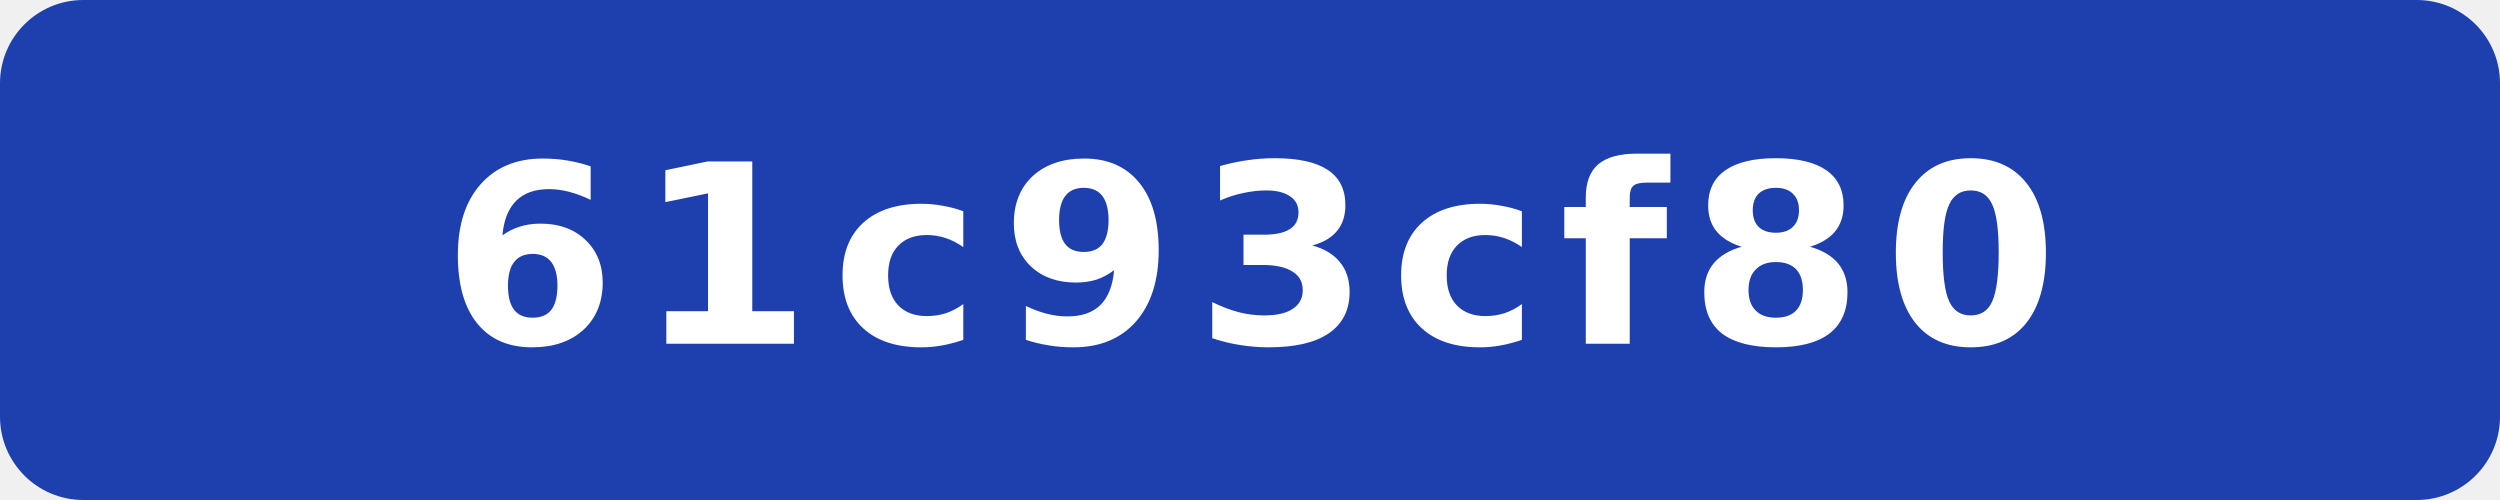
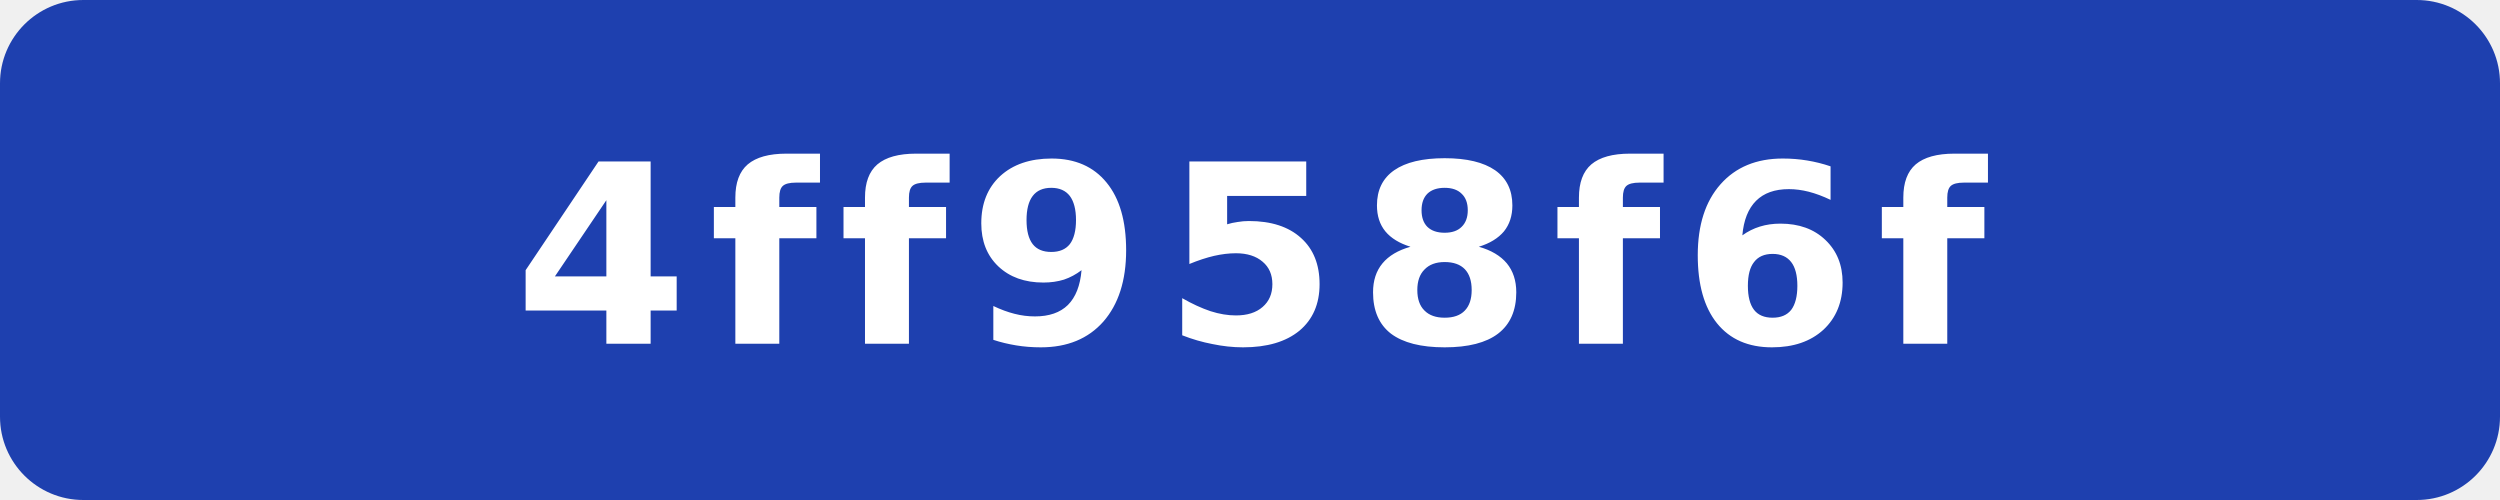
- <svg xmlns="http://www.w3.org/2000/svg" width="120" height="24" viewBox="0 0 120 24" role="img" aria-label="commit: 61c93cf80">
+ <svg xmlns="http://www.w3.org/2000/svg" width="120" height="24" viewBox="0 0 120 24" role="img" aria-label="commit: 4ff958f6f">
  <rect width="120" height="24" rx="4" fill="#1e40af" />
-   <text x="60" y="16.5" fill="#fff" text-anchor="middle" font-family="Verdana,Geneva,DejaVu Sans,sans-serif" font-size="12" font-weight="700" letter-spacing="1" textLength="71" lengthAdjust="spacingAndGlyphs">61c93cf80</text>
+   <text x="60" y="16.5" fill="#fff" text-anchor="middle" font-family="Verdana,Geneva,DejaVu Sans,sans-serif" font-size="12" font-weight="700" letter-spacing="1" textLength="71" lengthAdjust="spacingAndGlyphs">4ff958f6f</text>
</svg>
